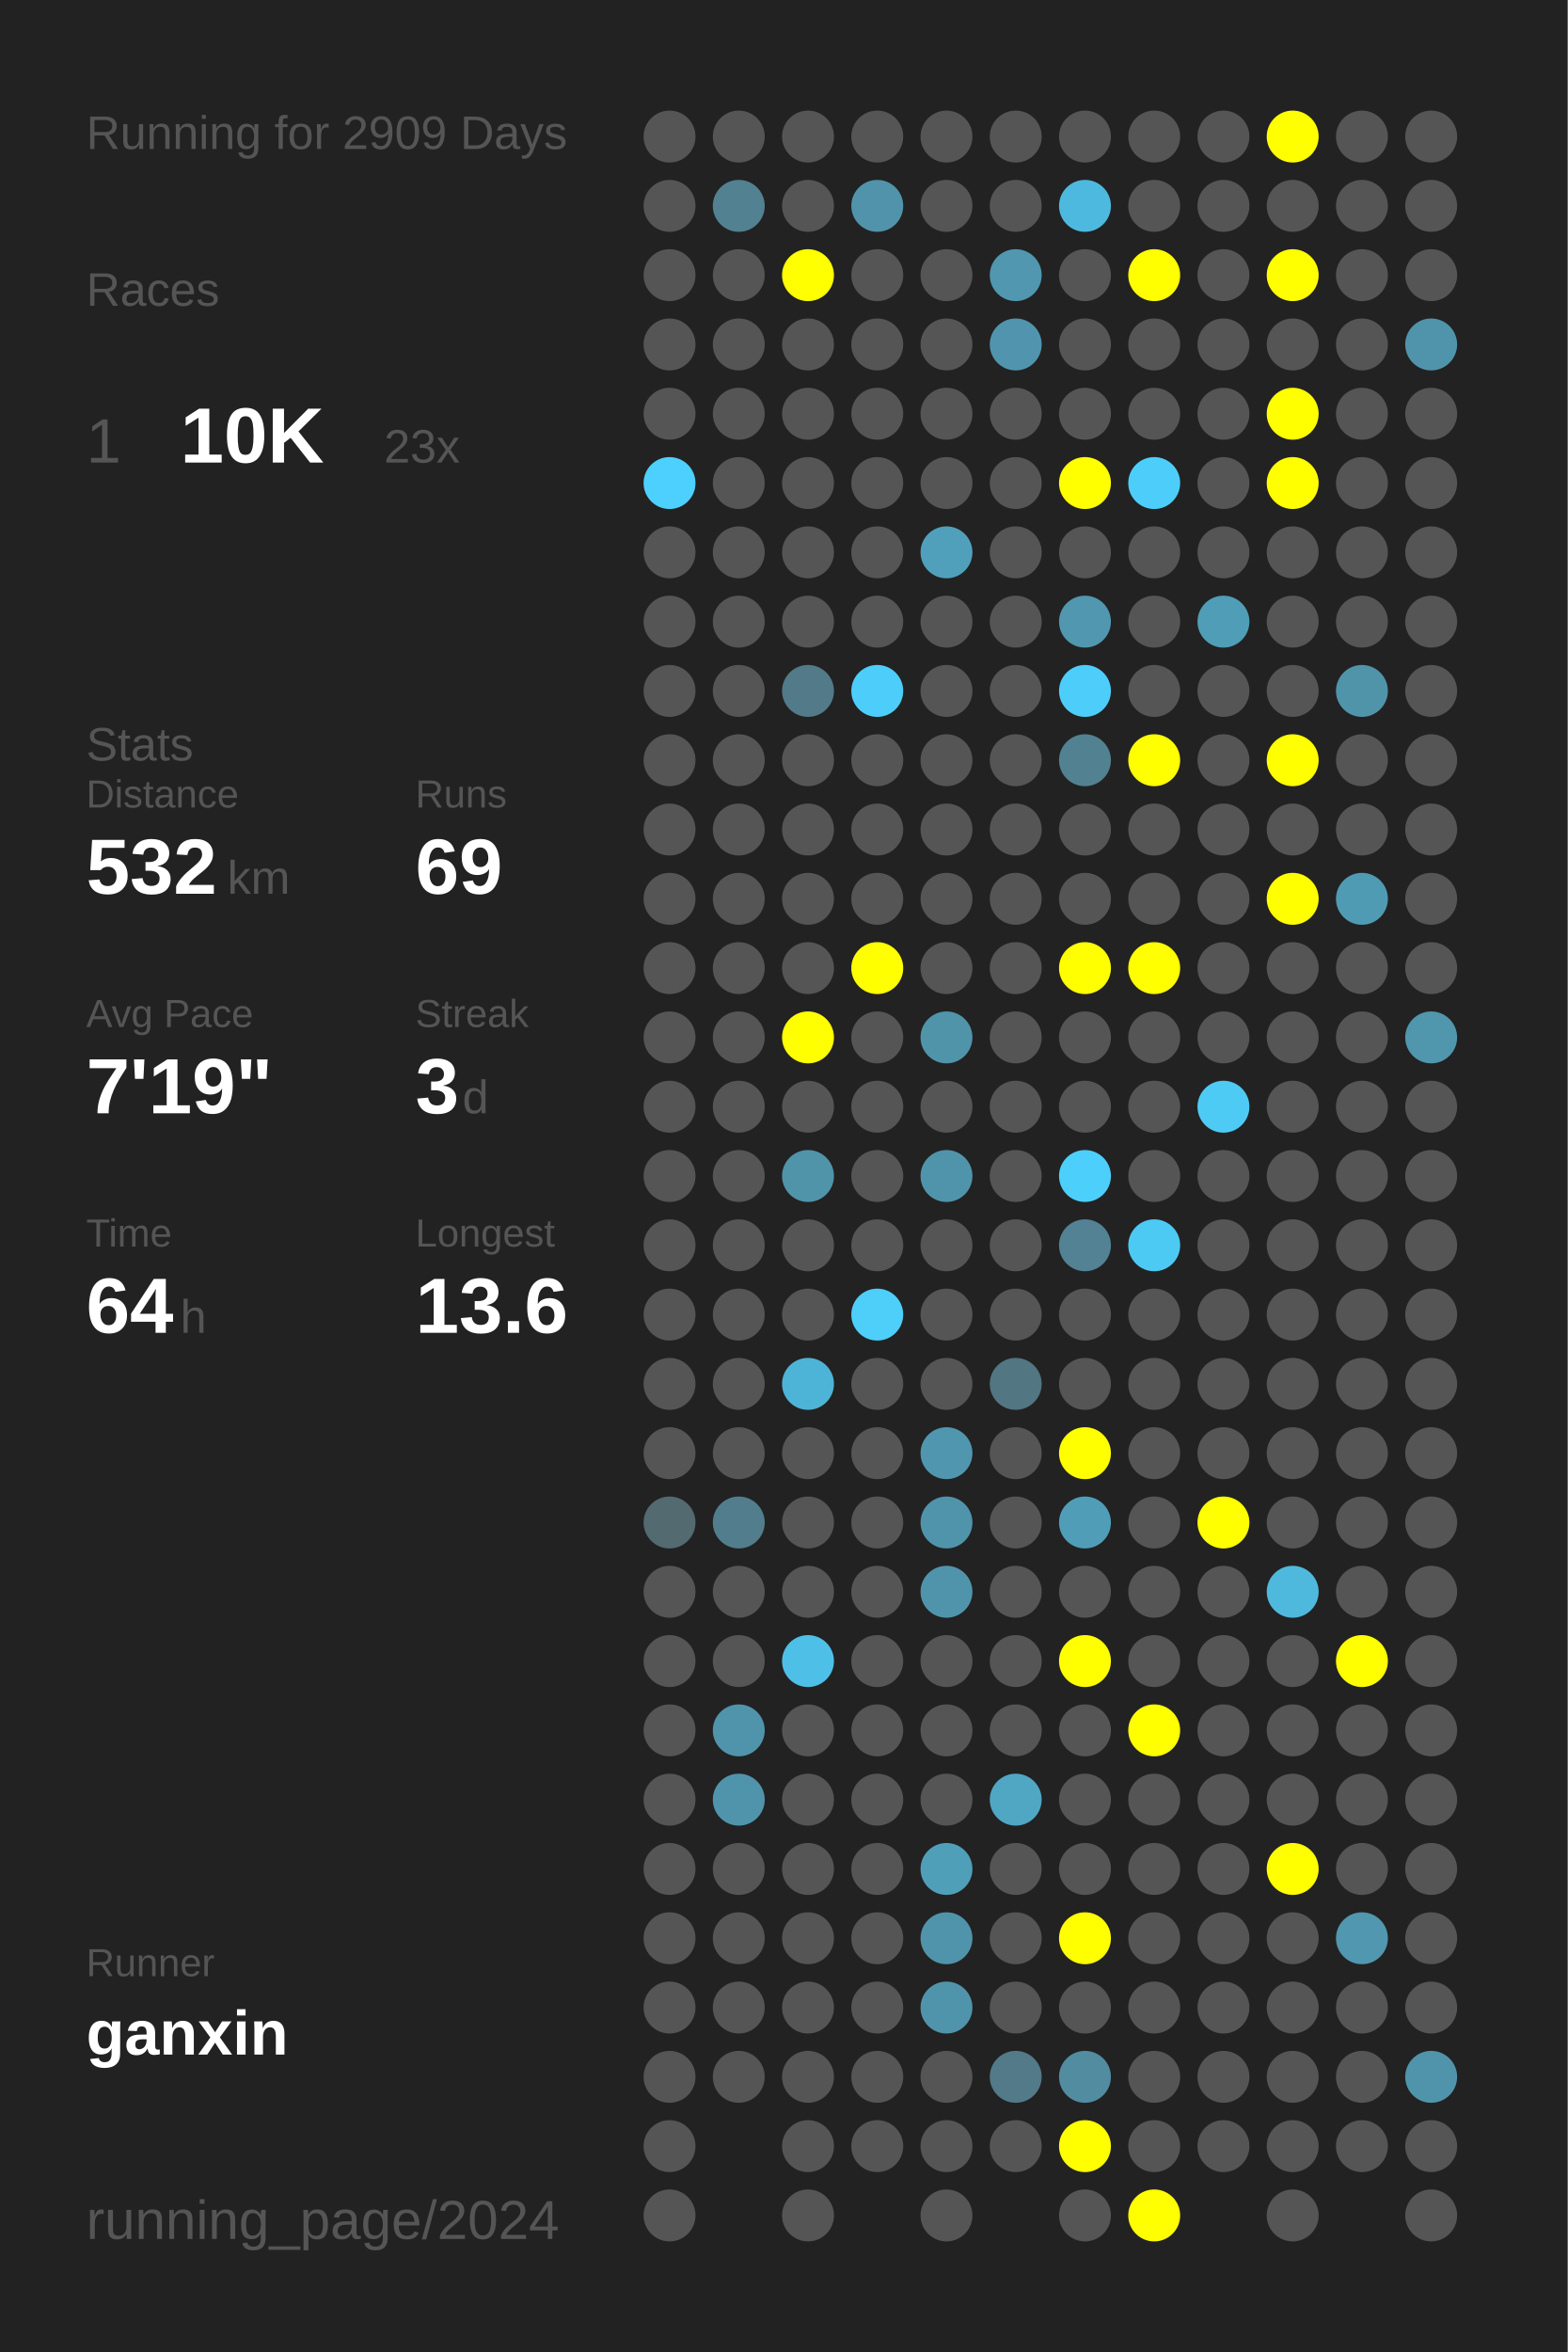
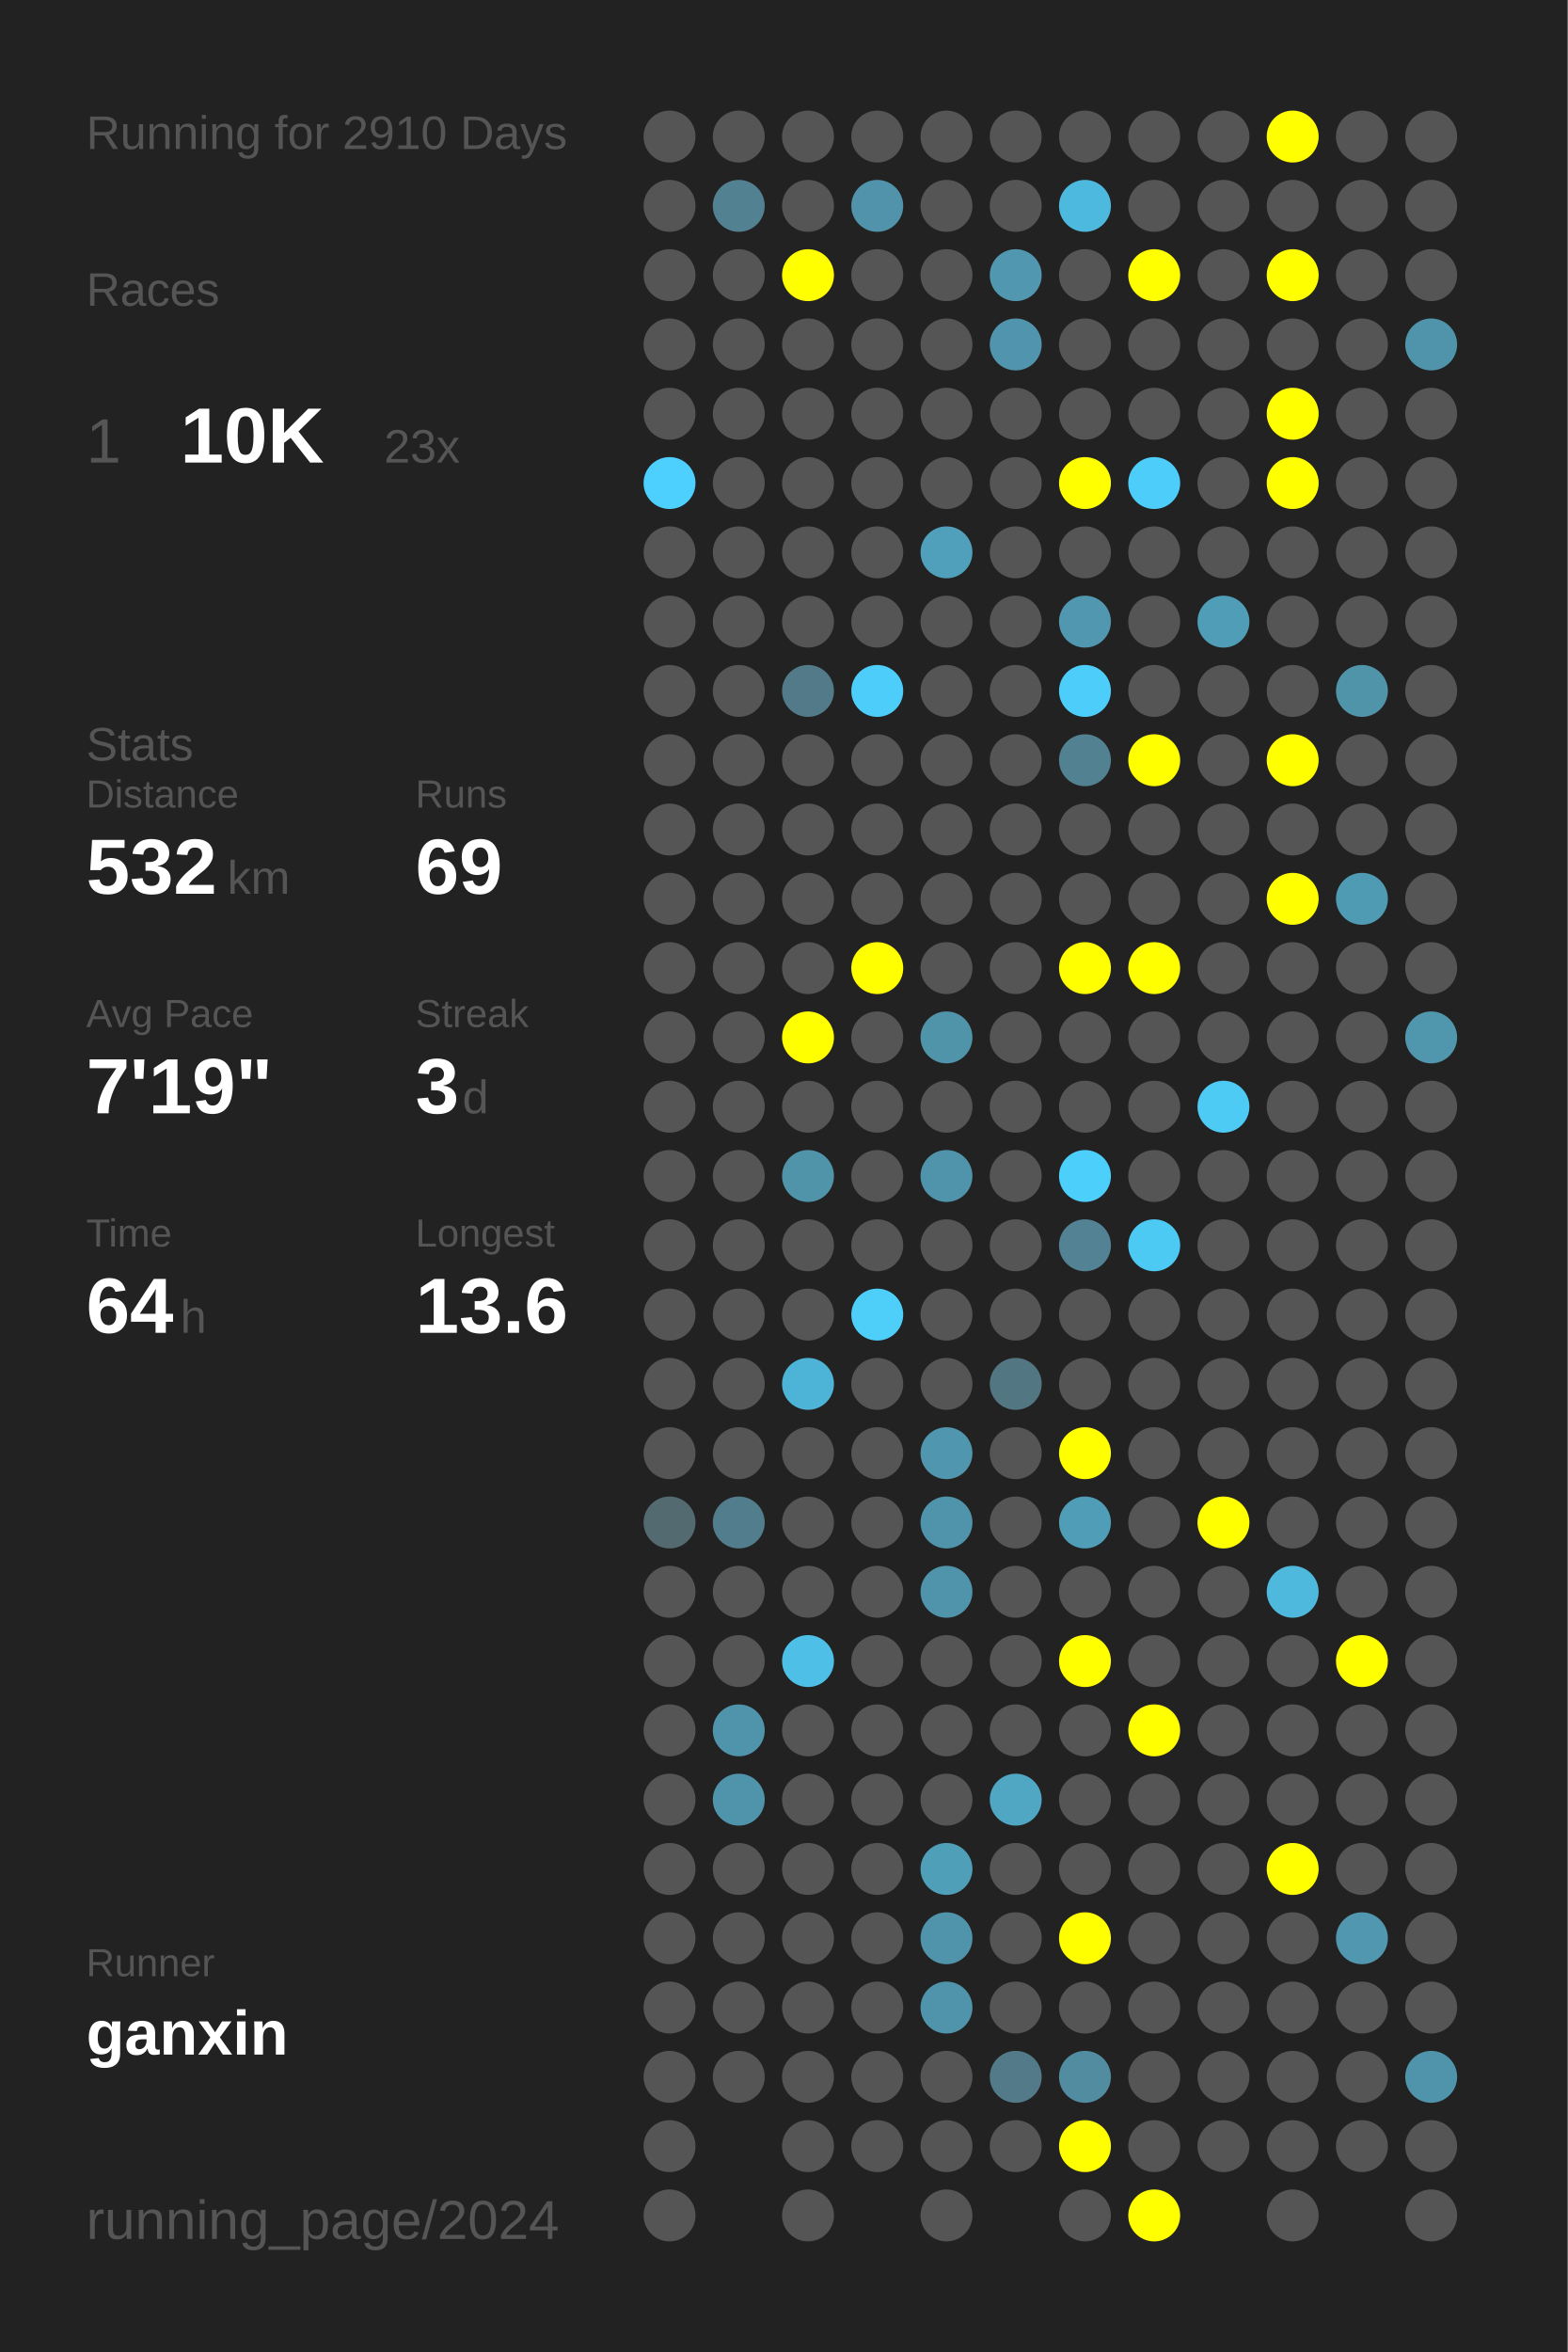
<svg xmlns="http://www.w3.org/2000/svg" baseProfile="full" height="300mm" version="1.1" viewBox="0,0,200,300" width="200mm">
  <defs />
  <rect fill="#222222" height="300" width="200" x="0" y="0" />
-   <text fill="#555555" style="font-size:6px; font-family:Arial;" x="11" y="19">Running for 2909 Days</text>
+   <text fill="#555555" style="font-size:6px; font-family:Arial;" x="11" y="19">Running for 2910 Days</text>
  <text fill="#555555" style="font-size:6px; font-family:Arial;" x="11" y="39">Races</text>
  <text fill="#555555" style="font-size:8px; font-family:Arial;" x="11" y="59">1</text>
  <text fill="#FFFFFF" style="font-size:10px; font-family:Arial; font-weight:bold;" x="23" y="59">10K</text>
  <text fill="#555555" style="font-size:6px; font-family:Arial;" x="49" y="59">23x</text>
  <text fill="#555555" style="font-size:6px; font-family:Arial;" x="11" y="97">Stats</text>
  <text fill="#555555" style="font-size:5px; font-family:Arial;" x="11" y="103">Distance</text>
  <text fill="#FFFFFF" style="font-size:10px; font-family:Arial; font-weight:bold;" x="11" y="114">532</text>
  <text fill="#555555" style="font-size:6px; font-family:Arial;" x="29" y="114">km</text>
  <text fill="#555555" style="font-size:5px; font-family:Arial;" x="53" y="103">Runs</text>
  <text fill="#FFFFFF" style="font-size:10px; font-family:Arial; font-weight:bold;" x="53" y="114">69</text>
  <text fill="#555555" style="font-size:5px; font-family:Arial;" x="11" y="131">Avg Pace</text>
  <text fill="#FFFFFF" style="font-size:10px; font-family:Arial; font-weight:bold;" x="11" y="142">7'19"</text>
  <text fill="#555555" style="font-size:5px; font-family:Arial;" x="53" y="131">Streak</text>
  <text fill="#FFFFFF" style="font-size:10px; font-family:Arial; font-weight:bold;" x="53" y="142">3</text>
  <text fill="#555555" style="font-size:6px; font-family:Arial;" x="59" y="142">d</text>
  <text fill="#555555" style="font-size:5px; font-family:Arial;" x="11" y="159">Time</text>
  <text fill="#FFFFFF" style="font-size:10px; font-family:Arial; font-weight:bold;" x="11" y="170">64</text>
  <text fill="#555555" style="font-size:6px; font-family:Arial;" x="23" y="170">h</text>
  <text fill="#555555" style="font-size:5px; font-family:Arial;" x="53" y="159">Longest</text>
  <text fill="#FFFFFF" style="font-size:10px; font-family:Arial; font-weight:bold;" x="53" y="170">13.6</text>
  <text fill="#555555" style="font-size:5px; font-family:Arial;" x="11" y="252.065">Runner</text>
  <text fill="#FFFFFF" style="font-size:8px; font-family:Arial; font-weight:bold;" x="11" y="262.065">ganxin</text>
  <text fill="#555555" style="font-size:7px; font-family:Arial;" x="11" y="285.581">running_page/2024</text>
  <circle cx="85.417" cy="17.419" fill="#555555" r="3.312" />
  <circle cx="85.417" cy="26.258" fill="#555555" r="3.312" />
  <circle cx="85.417" cy="35.097" fill="#555555" r="3.312" />
  <circle cx="85.417" cy="43.935" fill="#555555" r="3.312" />
  <circle cx="85.417" cy="52.774" fill="#555555" r="3.312" />
  <circle cx="85.417" cy="61.613" fill="#4dd0fd" r="3.312" />
  <circle cx="85.417" cy="70.452" fill="#555555" r="3.312" />
  <circle cx="85.417" cy="79.29" fill="#555555" r="3.312" />
  <circle cx="85.417" cy="88.129" fill="#555555" r="3.312" />
  <circle cx="85.417" cy="96.968" fill="#555555" r="3.312" />
  <circle cx="85.417" cy="105.806" fill="#555555" r="3.312" />
  <circle cx="85.417" cy="114.645" fill="#555555" r="3.312" />
  <circle cx="85.417" cy="123.484" fill="#555555" r="3.312" />
  <circle cx="85.417" cy="132.323" fill="#555555" r="3.312" />
  <circle cx="85.417" cy="141.161" fill="#555555" r="3.312" />
  <circle cx="85.417" cy="150" fill="#555555" r="3.312" />
  <circle cx="85.417" cy="158.839" fill="#555555" r="3.312" />
  <circle cx="85.417" cy="167.677" fill="#555555" r="3.312" />
  <circle cx="85.417" cy="176.516" fill="#555555" r="3.312" />
  <circle cx="85.417" cy="185.355" fill="#555555" r="3.312" />
  <circle cx="85.417" cy="194.194" fill="#536a71" r="3.312" />
  <circle cx="85.417" cy="203.032" fill="#555555" r="3.312" />
  <circle cx="85.417" cy="211.871" fill="#555555" r="3.312" />
  <circle cx="85.417" cy="220.71" fill="#555555" r="3.312" />
  <circle cx="85.417" cy="229.548" fill="#555555" r="3.312" />
  <circle cx="85.417" cy="238.387" fill="#555555" r="3.312" />
  <circle cx="85.417" cy="247.226" fill="#555555" r="3.312" />
  <circle cx="85.417" cy="256.065" fill="#555555" r="3.312" />
  <circle cx="85.417" cy="264.903" fill="#555555" r="3.312" />
  <circle cx="85.417" cy="273.742" fill="#555555" r="3.312" />
  <circle cx="85.417" cy="282.581" fill="#555555" r="3.312" />
  <circle cx="94.25" cy="17.419" fill="#555555" r="3.312" />
  <circle cx="94.25" cy="26.258" fill="#528191" r="3.312" />
  <circle cx="94.25" cy="35.097" fill="#555555" r="3.312" />
  <circle cx="94.25" cy="43.935" fill="#555555" r="3.312" />
  <circle cx="94.25" cy="52.774" fill="#555555" r="3.312" />
  <circle cx="94.25" cy="61.613" fill="#555555" r="3.312" />
  <circle cx="94.25" cy="70.452" fill="#555555" r="3.312" />
  <circle cx="94.25" cy="79.29" fill="#555555" r="3.312" />
  <circle cx="94.25" cy="88.129" fill="#555555" r="3.312" />
  <circle cx="94.25" cy="96.968" fill="#555555" r="3.312" />
  <circle cx="94.25" cy="105.806" fill="#555555" r="3.312" />
  <circle cx="94.25" cy="114.645" fill="#555555" r="3.312" />
  <circle cx="94.25" cy="123.484" fill="#555555" r="3.312" />
  <circle cx="94.25" cy="132.323" fill="#555555" r="3.312" />
  <circle cx="94.25" cy="141.161" fill="#555555" r="3.312" />
  <circle cx="94.25" cy="150" fill="#555555" r="3.312" />
  <circle cx="94.25" cy="158.839" fill="#555555" r="3.312" />
  <circle cx="94.25" cy="167.677" fill="#555555" r="3.312" />
  <circle cx="94.25" cy="176.516" fill="#555555" r="3.312" />
  <circle cx="94.25" cy="185.355" fill="#555555" r="3.312" />
  <circle cx="94.25" cy="194.194" fill="#527d8c" r="3.312" />
  <circle cx="94.25" cy="203.032" fill="#555555" r="3.312" />
  <circle cx="94.25" cy="211.871" fill="#555555" r="3.312" />
  <circle cx="94.25" cy="220.71" fill="#5094ab" r="3.312" />
  <circle cx="94.25" cy="229.548" fill="#5094ab" r="3.312" />
  <circle cx="94.25" cy="238.387" fill="#555555" r="3.312" />
  <circle cx="94.25" cy="247.226" fill="#555555" r="3.312" />
  <circle cx="94.25" cy="256.065" fill="#555555" r="3.312" />
  <circle cx="94.25" cy="264.903" fill="#555555" r="3.312" />
  <circle cx="103.083" cy="17.419" fill="#555555" r="3.312" />
  <circle cx="103.083" cy="26.258" fill="#555555" r="3.312" />
  <circle cx="103.083" cy="35.097" fill="#FFFF00" r="3.312" />
  <circle cx="103.083" cy="43.935" fill="#555555" r="3.312" />
  <circle cx="103.083" cy="52.774" fill="#555555" r="3.312" />
  <circle cx="103.083" cy="61.613" fill="#555555" r="3.312" />
  <circle cx="103.083" cy="70.452" fill="#555555" r="3.312" />
  <circle cx="103.083" cy="79.29" fill="#555555" r="3.312" />
  <circle cx="103.083" cy="88.129" fill="#527a88" r="3.312" />
  <circle cx="103.083" cy="96.968" fill="#555555" r="3.312" />
  <circle cx="103.083" cy="105.806" fill="#555555" r="3.312" />
  <circle cx="103.083" cy="114.645" fill="#555555" r="3.312" />
  <circle cx="103.083" cy="123.484" fill="#555555" r="3.312" />
  <circle cx="103.083" cy="132.323" fill="#FFFF00" r="3.312" />
  <circle cx="103.083" cy="141.161" fill="#555555" r="3.312" />
  <circle cx="103.083" cy="150" fill="#5094aa" r="3.312" />
  <circle cx="103.083" cy="158.839" fill="#555555" r="3.312" />
  <circle cx="103.083" cy="167.677" fill="#555555" r="3.312" />
  <circle cx="103.083" cy="176.516" fill="#4eb4d7" r="3.312" />
  <circle cx="103.083" cy="185.355" fill="#555555" r="3.312" />
  <circle cx="103.083" cy="194.194" fill="#555555" r="3.312" />
  <circle cx="103.083" cy="203.032" fill="#555555" r="3.312" />
  <circle cx="103.083" cy="211.871" fill="#4ec0e7" r="3.312" />
  <circle cx="103.083" cy="220.71" fill="#555555" r="3.312" />
  <circle cx="103.083" cy="229.548" fill="#555555" r="3.312" />
  <circle cx="103.083" cy="238.387" fill="#555555" r="3.312" />
  <circle cx="103.083" cy="247.226" fill="#555555" r="3.312" />
  <circle cx="103.083" cy="256.065" fill="#555555" r="3.312" />
  <circle cx="103.083" cy="264.903" fill="#555555" r="3.312" />
  <circle cx="103.083" cy="273.742" fill="#555555" r="3.312" />
  <circle cx="103.083" cy="282.581" fill="#555555" r="3.312" />
  <circle cx="111.917" cy="17.419" fill="#555555" r="3.312" />
  <circle cx="111.917" cy="26.258" fill="#5093aa" r="3.312" />
  <circle cx="111.917" cy="35.097" fill="#555555" r="3.312" />
  <circle cx="111.917" cy="43.935" fill="#555555" r="3.312" />
  <circle cx="111.917" cy="52.774" fill="#555555" r="3.312" />
  <circle cx="111.917" cy="61.613" fill="#555555" r="3.312" />
  <circle cx="111.917" cy="70.452" fill="#555555" r="3.312" />
  <circle cx="111.917" cy="79.29" fill="#555555" r="3.312" />
  <circle cx="111.917" cy="88.129" fill="#4dcefa" r="3.312" />
  <circle cx="111.917" cy="96.968" fill="#555555" r="3.312" />
  <circle cx="111.917" cy="105.806" fill="#555555" r="3.312" />
  <circle cx="111.917" cy="114.645" fill="#555555" r="3.312" />
  <circle cx="111.917" cy="123.484" fill="#FFFF00" r="3.312" />
  <circle cx="111.917" cy="132.323" fill="#555555" r="3.312" />
  <circle cx="111.917" cy="141.161" fill="#555555" r="3.312" />
  <circle cx="111.917" cy="150" fill="#555555" r="3.312" />
  <circle cx="111.917" cy="158.839" fill="#555555" r="3.312" />
  <circle cx="111.917" cy="167.677" fill="#4dcffa" r="3.312" />
  <circle cx="111.917" cy="176.516" fill="#555555" r="3.312" />
  <circle cx="111.917" cy="185.355" fill="#555555" r="3.312" />
  <circle cx="111.917" cy="194.194" fill="#555555" r="3.312" />
  <circle cx="111.917" cy="203.032" fill="#555555" r="3.312" />
  <circle cx="111.917" cy="211.871" fill="#555555" r="3.312" />
  <circle cx="111.917" cy="220.71" fill="#555555" r="3.312" />
  <circle cx="111.917" cy="229.548" fill="#555555" r="3.312" />
  <circle cx="111.917" cy="238.387" fill="#555555" r="3.312" />
  <circle cx="111.917" cy="247.226" fill="#555555" r="3.312" />
  <circle cx="111.917" cy="256.065" fill="#555555" r="3.312" />
  <circle cx="111.917" cy="264.903" fill="#555555" r="3.312" />
  <circle cx="111.917" cy="273.742" fill="#555555" r="3.312" />
  <circle cx="120.75" cy="17.419" fill="#555555" r="3.312" />
  <circle cx="120.75" cy="26.258" fill="#555555" r="3.312" />
  <circle cx="120.75" cy="35.097" fill="#555555" r="3.312" />
  <circle cx="120.75" cy="43.935" fill="#555555" r="3.312" />
  <circle cx="120.75" cy="52.774" fill="#555555" r="3.312" />
  <circle cx="120.75" cy="61.613" fill="#555555" r="3.312" />
  <circle cx="120.75" cy="70.452" fill="#50a0bb" r="3.312" />
  <circle cx="120.75" cy="79.29" fill="#555555" r="3.312" />
  <circle cx="120.75" cy="88.129" fill="#555555" r="3.312" />
  <circle cx="120.75" cy="96.968" fill="#555555" r="3.312" />
  <circle cx="120.75" cy="105.806" fill="#555555" r="3.312" />
  <circle cx="120.75" cy="114.645" fill="#555555" r="3.312" />
  <circle cx="120.75" cy="123.484" fill="#555555" r="3.312" />
  <circle cx="120.75" cy="132.323" fill="#5094aa" r="3.312" />
  <circle cx="120.75" cy="141.161" fill="#555555" r="3.312" />
  <circle cx="120.75" cy="150" fill="#5094ab" r="3.312" />
  <circle cx="120.75" cy="158.839" fill="#555555" r="3.312" />
  <circle cx="120.75" cy="167.677" fill="#555555" r="3.312" />
  <circle cx="120.75" cy="176.516" fill="#555555" r="3.312" />
  <circle cx="120.75" cy="185.355" fill="#5096ae" r="3.312" />
  <circle cx="120.75" cy="194.194" fill="#5094ab" r="3.312" />
  <circle cx="120.75" cy="203.032" fill="#5094ab" r="3.312" />
  <circle cx="120.75" cy="211.871" fill="#555555" r="3.312" />
  <circle cx="120.75" cy="220.71" fill="#555555" r="3.312" />
  <circle cx="120.75" cy="229.548" fill="#555555" r="3.312" />
  <circle cx="120.75" cy="238.387" fill="#509fb9" r="3.312" />
  <circle cx="120.75" cy="247.226" fill="#5094ab" r="3.312" />
  <circle cx="120.75" cy="256.065" fill="#5094ab" r="3.312" />
  <circle cx="120.75" cy="264.903" fill="#555555" r="3.312" />
  <circle cx="120.75" cy="273.742" fill="#555555" r="3.312" />
  <circle cx="120.75" cy="282.581" fill="#555555" r="3.312" />
  <circle cx="129.583" cy="17.419" fill="#555555" r="3.312" />
  <circle cx="129.583" cy="26.258" fill="#555555" r="3.312" />
  <circle cx="129.583" cy="35.097" fill="#5097af" r="3.312" />
  <circle cx="129.583" cy="43.935" fill="#5095ad" r="3.312" />
  <circle cx="129.583" cy="52.774" fill="#555555" r="3.312" />
  <circle cx="129.583" cy="61.613" fill="#555555" r="3.312" />
  <circle cx="129.583" cy="70.452" fill="#555555" r="3.312" />
  <circle cx="129.583" cy="79.29" fill="#555555" r="3.312" />
  <circle cx="129.583" cy="88.129" fill="#555555" r="3.312" />
  <circle cx="129.583" cy="96.968" fill="#555555" r="3.312" />
  <circle cx="129.583" cy="105.806" fill="#555555" r="3.312" />
  <circle cx="129.583" cy="114.645" fill="#555555" r="3.312" />
  <circle cx="129.583" cy="123.484" fill="#555555" r="3.312" />
  <circle cx="129.583" cy="132.323" fill="#555555" r="3.312" />
  <circle cx="129.583" cy="141.161" fill="#555555" r="3.312" />
  <circle cx="129.583" cy="150" fill="#555555" r="3.312" />
  <circle cx="129.583" cy="158.839" fill="#555555" r="3.312" />
  <circle cx="129.583" cy="167.677" fill="#555555" r="3.312" />
  <circle cx="129.583" cy="176.516" fill="#527682" r="3.312" />
  <circle cx="129.583" cy="185.355" fill="#555555" r="3.312" />
  <circle cx="129.583" cy="194.194" fill="#555555" r="3.312" />
  <circle cx="129.583" cy="203.032" fill="#555555" r="3.312" />
  <circle cx="129.583" cy="211.871" fill="#555555" r="3.312" />
  <circle cx="129.583" cy="220.71" fill="#555555" r="3.312" />
  <circle cx="129.583" cy="229.548" fill="#4fa7c4" r="3.312" />
  <circle cx="129.583" cy="238.387" fill="#555555" r="3.312" />
  <circle cx="129.583" cy="247.226" fill="#555555" r="3.312" />
  <circle cx="129.583" cy="256.065" fill="#555555" r="3.312" />
  <circle cx="129.583" cy="264.903" fill="#527a88" r="3.312" />
  <circle cx="129.583" cy="273.742" fill="#555555" r="3.312" />
  <circle cx="138.417" cy="17.419" fill="#555555" r="3.312" />
  <circle cx="138.417" cy="26.258" fill="#4eb9de" r="3.312" />
  <circle cx="138.417" cy="35.097" fill="#555555" r="3.312" />
  <circle cx="138.417" cy="43.935" fill="#555555" r="3.312" />
  <circle cx="138.417" cy="52.774" fill="#555555" r="3.312" />
  <circle cx="138.417" cy="61.613" fill="#FFFF00" r="3.312" />
  <circle cx="138.417" cy="70.452" fill="#555555" r="3.312" />
  <circle cx="138.417" cy="79.29" fill="#5097af" r="3.312" />
  <circle cx="138.417" cy="88.129" fill="#4dcefa" r="3.312" />
  <circle cx="138.417" cy="96.968" fill="#528191" r="3.312" />
  <circle cx="138.417" cy="105.806" fill="#555555" r="3.312" />
  <circle cx="138.417" cy="114.645" fill="#555555" r="3.312" />
  <circle cx="138.417" cy="123.484" fill="#FFFF00" r="3.312" />
  <circle cx="138.417" cy="132.323" fill="#555555" r="3.312" />
  <circle cx="138.417" cy="141.161" fill="#555555" r="3.312" />
  <circle cx="138.417" cy="150" fill="#4dcffc" r="3.312" />
  <circle cx="138.417" cy="158.839" fill="#528293" r="3.312" />
  <circle cx="138.417" cy="167.677" fill="#555555" r="3.312" />
  <circle cx="138.417" cy="176.516" fill="#555555" r="3.312" />
  <circle cx="138.417" cy="185.355" fill="#FFFF00" r="3.312" />
  <circle cx="138.417" cy="194.194" fill="#509db7" r="3.312" />
  <circle cx="138.417" cy="203.032" fill="#555555" r="3.312" />
  <circle cx="138.417" cy="211.871" fill="#FFFF00" r="3.312" />
  <circle cx="138.417" cy="220.71" fill="#555555" r="3.312" />
  <circle cx="138.417" cy="229.548" fill="#555555" r="3.312" />
  <circle cx="138.417" cy="238.387" fill="#555555" r="3.312" />
  <circle cx="138.417" cy="247.226" fill="#FFFF00" r="3.312" />
  <circle cx="138.417" cy="256.065" fill="#555555" r="3.312" />
  <circle cx="138.417" cy="264.903" fill="#518ca0" r="3.312" />
  <circle cx="138.417" cy="273.742" fill="#FFFF00" r="3.312" />
  <circle cx="138.417" cy="282.581" fill="#555555" r="3.312" />
  <circle cx="147.25" cy="17.419" fill="#555555" r="3.312" />
  <circle cx="147.25" cy="26.258" fill="#555555" r="3.312" />
  <circle cx="147.25" cy="35.097" fill="#FFFF00" r="3.312" />
  <circle cx="147.25" cy="43.935" fill="#555555" r="3.312" />
  <circle cx="147.25" cy="52.774" fill="#555555" r="3.312" />
  <circle cx="147.25" cy="61.613" fill="#4dcefa" r="3.312" />
  <circle cx="147.25" cy="70.452" fill="#555555" r="3.312" />
  <circle cx="147.25" cy="79.29" fill="#555555" r="3.312" />
  <circle cx="147.25" cy="88.129" fill="#555555" r="3.312" />
  <circle cx="147.25" cy="96.968" fill="#FFFF00" r="3.312" />
  <circle cx="147.25" cy="105.806" fill="#555555" r="3.312" />
  <circle cx="147.25" cy="114.645" fill="#555555" r="3.312" />
  <circle cx="147.25" cy="123.484" fill="#FFFF00" r="3.312" />
  <circle cx="147.25" cy="132.323" fill="#555555" r="3.312" />
  <circle cx="147.25" cy="141.161" fill="#555555" r="3.312" />
  <circle cx="147.25" cy="150" fill="#555555" r="3.312" />
  <circle cx="147.25" cy="158.839" fill="#4dcaf4" r="3.312" />
  <circle cx="147.25" cy="167.677" fill="#555555" r="3.312" />
  <circle cx="147.25" cy="176.516" fill="#555555" r="3.312" />
  <circle cx="147.25" cy="185.355" fill="#555555" r="3.312" />
  <circle cx="147.25" cy="194.194" fill="#555555" r="3.312" />
  <circle cx="147.25" cy="203.032" fill="#555555" r="3.312" />
  <circle cx="147.25" cy="211.871" fill="#555555" r="3.312" />
  <circle cx="147.25" cy="220.71" fill="#FFFF00" r="3.312" />
  <circle cx="147.25" cy="229.548" fill="#555555" r="3.312" />
  <circle cx="147.25" cy="238.387" fill="#555555" r="3.312" />
  <circle cx="147.25" cy="247.226" fill="#555555" r="3.312" />
  <circle cx="147.25" cy="256.065" fill="#555555" r="3.312" />
  <circle cx="147.25" cy="264.903" fill="#555555" r="3.312" />
  <circle cx="147.25" cy="273.742" fill="#555555" r="3.312" />
  <circle cx="147.25" cy="282.581" fill="#FFFF00" r="3.312" />
  <circle cx="156.083" cy="17.419" fill="#555555" r="3.312" />
  <circle cx="156.083" cy="26.258" fill="#555555" r="3.312" />
  <circle cx="156.083" cy="35.097" fill="#555555" r="3.312" />
  <circle cx="156.083" cy="43.935" fill="#555555" r="3.312" />
  <circle cx="156.083" cy="52.774" fill="#555555" r="3.312" />
  <circle cx="156.083" cy="61.613" fill="#555555" r="3.312" />
  <circle cx="156.083" cy="70.452" fill="#555555" r="3.312" />
  <circle cx="156.083" cy="79.29" fill="#509db7" r="3.312" />
  <circle cx="156.083" cy="88.129" fill="#555555" r="3.312" />
  <circle cx="156.083" cy="96.968" fill="#555555" r="3.312" />
  <circle cx="156.083" cy="105.806" fill="#555555" r="3.312" />
  <circle cx="156.083" cy="114.645" fill="#555555" r="3.312" />
  <circle cx="156.083" cy="123.484" fill="#555555" r="3.312" />
  <circle cx="156.083" cy="132.323" fill="#555555" r="3.312" />
  <circle cx="156.083" cy="141.161" fill="#4dcbf5" r="3.312" />
  <circle cx="156.083" cy="150" fill="#555555" r="3.312" />
  <circle cx="156.083" cy="158.839" fill="#555555" r="3.312" />
  <circle cx="156.083" cy="167.677" fill="#555555" r="3.312" />
  <circle cx="156.083" cy="176.516" fill="#555555" r="3.312" />
  <circle cx="156.083" cy="185.355" fill="#555555" r="3.312" />
  <circle cx="156.083" cy="194.194" fill="#FFFF00" r="3.312" />
  <circle cx="156.083" cy="203.032" fill="#555555" r="3.312" />
  <circle cx="156.083" cy="211.871" fill="#555555" r="3.312" />
  <circle cx="156.083" cy="220.71" fill="#555555" r="3.312" />
  <circle cx="156.083" cy="229.548" fill="#555555" r="3.312" />
  <circle cx="156.083" cy="238.387" fill="#555555" r="3.312" />
  <circle cx="156.083" cy="247.226" fill="#555555" r="3.312" />
  <circle cx="156.083" cy="256.065" fill="#555555" r="3.312" />
  <circle cx="156.083" cy="264.903" fill="#555555" r="3.312" />
  <circle cx="156.083" cy="273.742" fill="#555555" r="3.312" />
  <circle cx="164.917" cy="17.419" fill="#FFFF00" r="3.312" />
  <circle cx="164.917" cy="26.258" fill="#555555" r="3.312" />
  <circle cx="164.917" cy="35.097" fill="#FFFF00" r="3.312" />
  <circle cx="164.917" cy="43.935" fill="#555555" r="3.312" />
  <circle cx="164.917" cy="52.774" fill="#FFFF00" r="3.312" />
  <circle cx="164.917" cy="61.613" fill="#FFFF00" r="3.312" />
  <circle cx="164.917" cy="70.452" fill="#555555" r="3.312" />
  <circle cx="164.917" cy="79.29" fill="#555555" r="3.312" />
  <circle cx="164.917" cy="88.129" fill="#555555" r="3.312" />
  <circle cx="164.917" cy="96.968" fill="#FFFF00" r="3.312" />
  <circle cx="164.917" cy="105.806" fill="#555555" r="3.312" />
  <circle cx="164.917" cy="114.645" fill="#FFFF00" r="3.312" />
  <circle cx="164.917" cy="123.484" fill="#555555" r="3.312" />
  <circle cx="164.917" cy="132.323" fill="#555555" r="3.312" />
  <circle cx="164.917" cy="141.161" fill="#555555" r="3.312" />
  <circle cx="164.917" cy="150" fill="#555555" r="3.312" />
  <circle cx="164.917" cy="158.839" fill="#555555" r="3.312" />
  <circle cx="164.917" cy="167.677" fill="#555555" r="3.312" />
  <circle cx="164.917" cy="176.516" fill="#555555" r="3.312" />
  <circle cx="164.917" cy="185.355" fill="#555555" r="3.312" />
  <circle cx="164.917" cy="194.194" fill="#555555" r="3.312" />
  <circle cx="164.917" cy="203.032" fill="#4eb9dd" r="3.312" />
  <circle cx="164.917" cy="211.871" fill="#555555" r="3.312" />
  <circle cx="164.917" cy="220.71" fill="#555555" r="3.312" />
  <circle cx="164.917" cy="229.548" fill="#555555" r="3.312" />
  <circle cx="164.917" cy="238.387" fill="#FFFF00" r="3.312" />
  <circle cx="164.917" cy="247.226" fill="#555555" r="3.312" />
  <circle cx="164.917" cy="256.065" fill="#555555" r="3.312" />
  <circle cx="164.917" cy="264.903" fill="#555555" r="3.312" />
  <circle cx="164.917" cy="273.742" fill="#555555" r="3.312" />
  <circle cx="164.917" cy="282.581" fill="#555555" r="3.312" />
  <circle cx="173.75" cy="17.419" fill="#555555" r="3.312" />
  <circle cx="173.75" cy="26.258" fill="#555555" r="3.312" />
  <circle cx="173.75" cy="35.097" fill="#555555" r="3.312" />
  <circle cx="173.75" cy="43.935" fill="#555555" r="3.312" />
  <circle cx="173.75" cy="52.774" fill="#555555" r="3.312" />
  <circle cx="173.75" cy="61.613" fill="#555555" r="3.312" />
  <circle cx="173.75" cy="70.452" fill="#555555" r="3.312" />
  <circle cx="173.75" cy="79.29" fill="#555555" r="3.312" />
  <circle cx="173.75" cy="88.129" fill="#5094aa" r="3.312" />
  <circle cx="173.75" cy="96.968" fill="#555555" r="3.312" />
  <circle cx="173.75" cy="105.806" fill="#555555" r="3.312" />
  <circle cx="173.75" cy="114.645" fill="#509bb4" r="3.312" />
  <circle cx="173.75" cy="123.484" fill="#555555" r="3.312" />
  <circle cx="173.75" cy="132.323" fill="#555555" r="3.312" />
  <circle cx="173.75" cy="141.161" fill="#555555" r="3.312" />
  <circle cx="173.75" cy="150" fill="#555555" r="3.312" />
  <circle cx="173.75" cy="158.839" fill="#555555" r="3.312" />
  <circle cx="173.75" cy="167.677" fill="#555555" r="3.312" />
  <circle cx="173.75" cy="176.516" fill="#555555" r="3.312" />
  <circle cx="173.75" cy="185.355" fill="#555555" r="3.312" />
  <circle cx="173.75" cy="194.194" fill="#555555" r="3.312" />
  <circle cx="173.75" cy="203.032" fill="#555555" r="3.312" />
  <circle cx="173.75" cy="211.871" fill="#FFFF00" r="3.312" />
  <circle cx="173.75" cy="220.71" fill="#555555" r="3.312" />
  <circle cx="173.75" cy="229.548" fill="#555555" r="3.312" />
  <circle cx="173.75" cy="238.387" fill="#555555" r="3.312" />
  <circle cx="173.75" cy="247.226" fill="#5097af" r="3.312" />
  <circle cx="173.75" cy="256.065" fill="#555555" r="3.312" />
  <circle cx="173.75" cy="264.903" fill="#555555" r="3.312" />
  <circle cx="173.75" cy="273.742" fill="#555555" r="3.312" />
  <circle cx="182.583" cy="17.419" fill="#555555" r="3.312" />
  <circle cx="182.583" cy="26.258" fill="#555555" r="3.312" />
  <circle cx="182.583" cy="35.097" fill="#555555" r="3.312" />
  <circle cx="182.583" cy="43.935" fill="#5094ab" r="3.312" />
  <circle cx="182.583" cy="52.774" fill="#555555" r="3.312" />
  <circle cx="182.583" cy="61.613" fill="#555555" r="3.312" />
  <circle cx="182.583" cy="70.452" fill="#555555" r="3.312" />
  <circle cx="182.583" cy="79.29" fill="#555555" r="3.312" />
  <circle cx="182.583" cy="88.129" fill="#555555" r="3.312" />
  <circle cx="182.583" cy="96.968" fill="#555555" r="3.312" />
  <circle cx="182.583" cy="105.806" fill="#555555" r="3.312" />
  <circle cx="182.583" cy="114.645" fill="#555555" r="3.312" />
  <circle cx="182.583" cy="123.484" fill="#555555" r="3.312" />
  <circle cx="182.583" cy="132.323" fill="#5096ad" r="3.312" />
  <circle cx="182.583" cy="141.161" fill="#555555" r="3.312" />
  <circle cx="182.583" cy="150" fill="#555555" r="3.312" />
  <circle cx="182.583" cy="158.839" fill="#555555" r="3.312" />
  <circle cx="182.583" cy="167.677" fill="#555555" r="3.312" />
  <circle cx="182.583" cy="176.516" fill="#555555" r="3.312" />
  <circle cx="182.583" cy="185.355" fill="#555555" r="3.312" />
  <circle cx="182.583" cy="194.194" fill="#555555" r="3.312" />
  <circle cx="182.583" cy="203.032" fill="#555555" r="3.312" />
  <circle cx="182.583" cy="211.871" fill="#555555" r="3.312" />
  <circle cx="182.583" cy="220.71" fill="#555555" r="3.312" />
  <circle cx="182.583" cy="229.548" fill="#555555" r="3.312" />
  <circle cx="182.583" cy="238.387" fill="#555555" r="3.312" />
  <circle cx="182.583" cy="247.226" fill="#555555" r="3.312" />
  <circle cx="182.583" cy="256.065" fill="#555555" r="3.312" />
  <circle cx="182.583" cy="264.903" fill="#5094ab" r="3.312" />
  <circle cx="182.583" cy="273.742" fill="#555555" r="3.312" />
  <circle cx="182.583" cy="282.581" fill="#555555" r="3.312" />
</svg>
